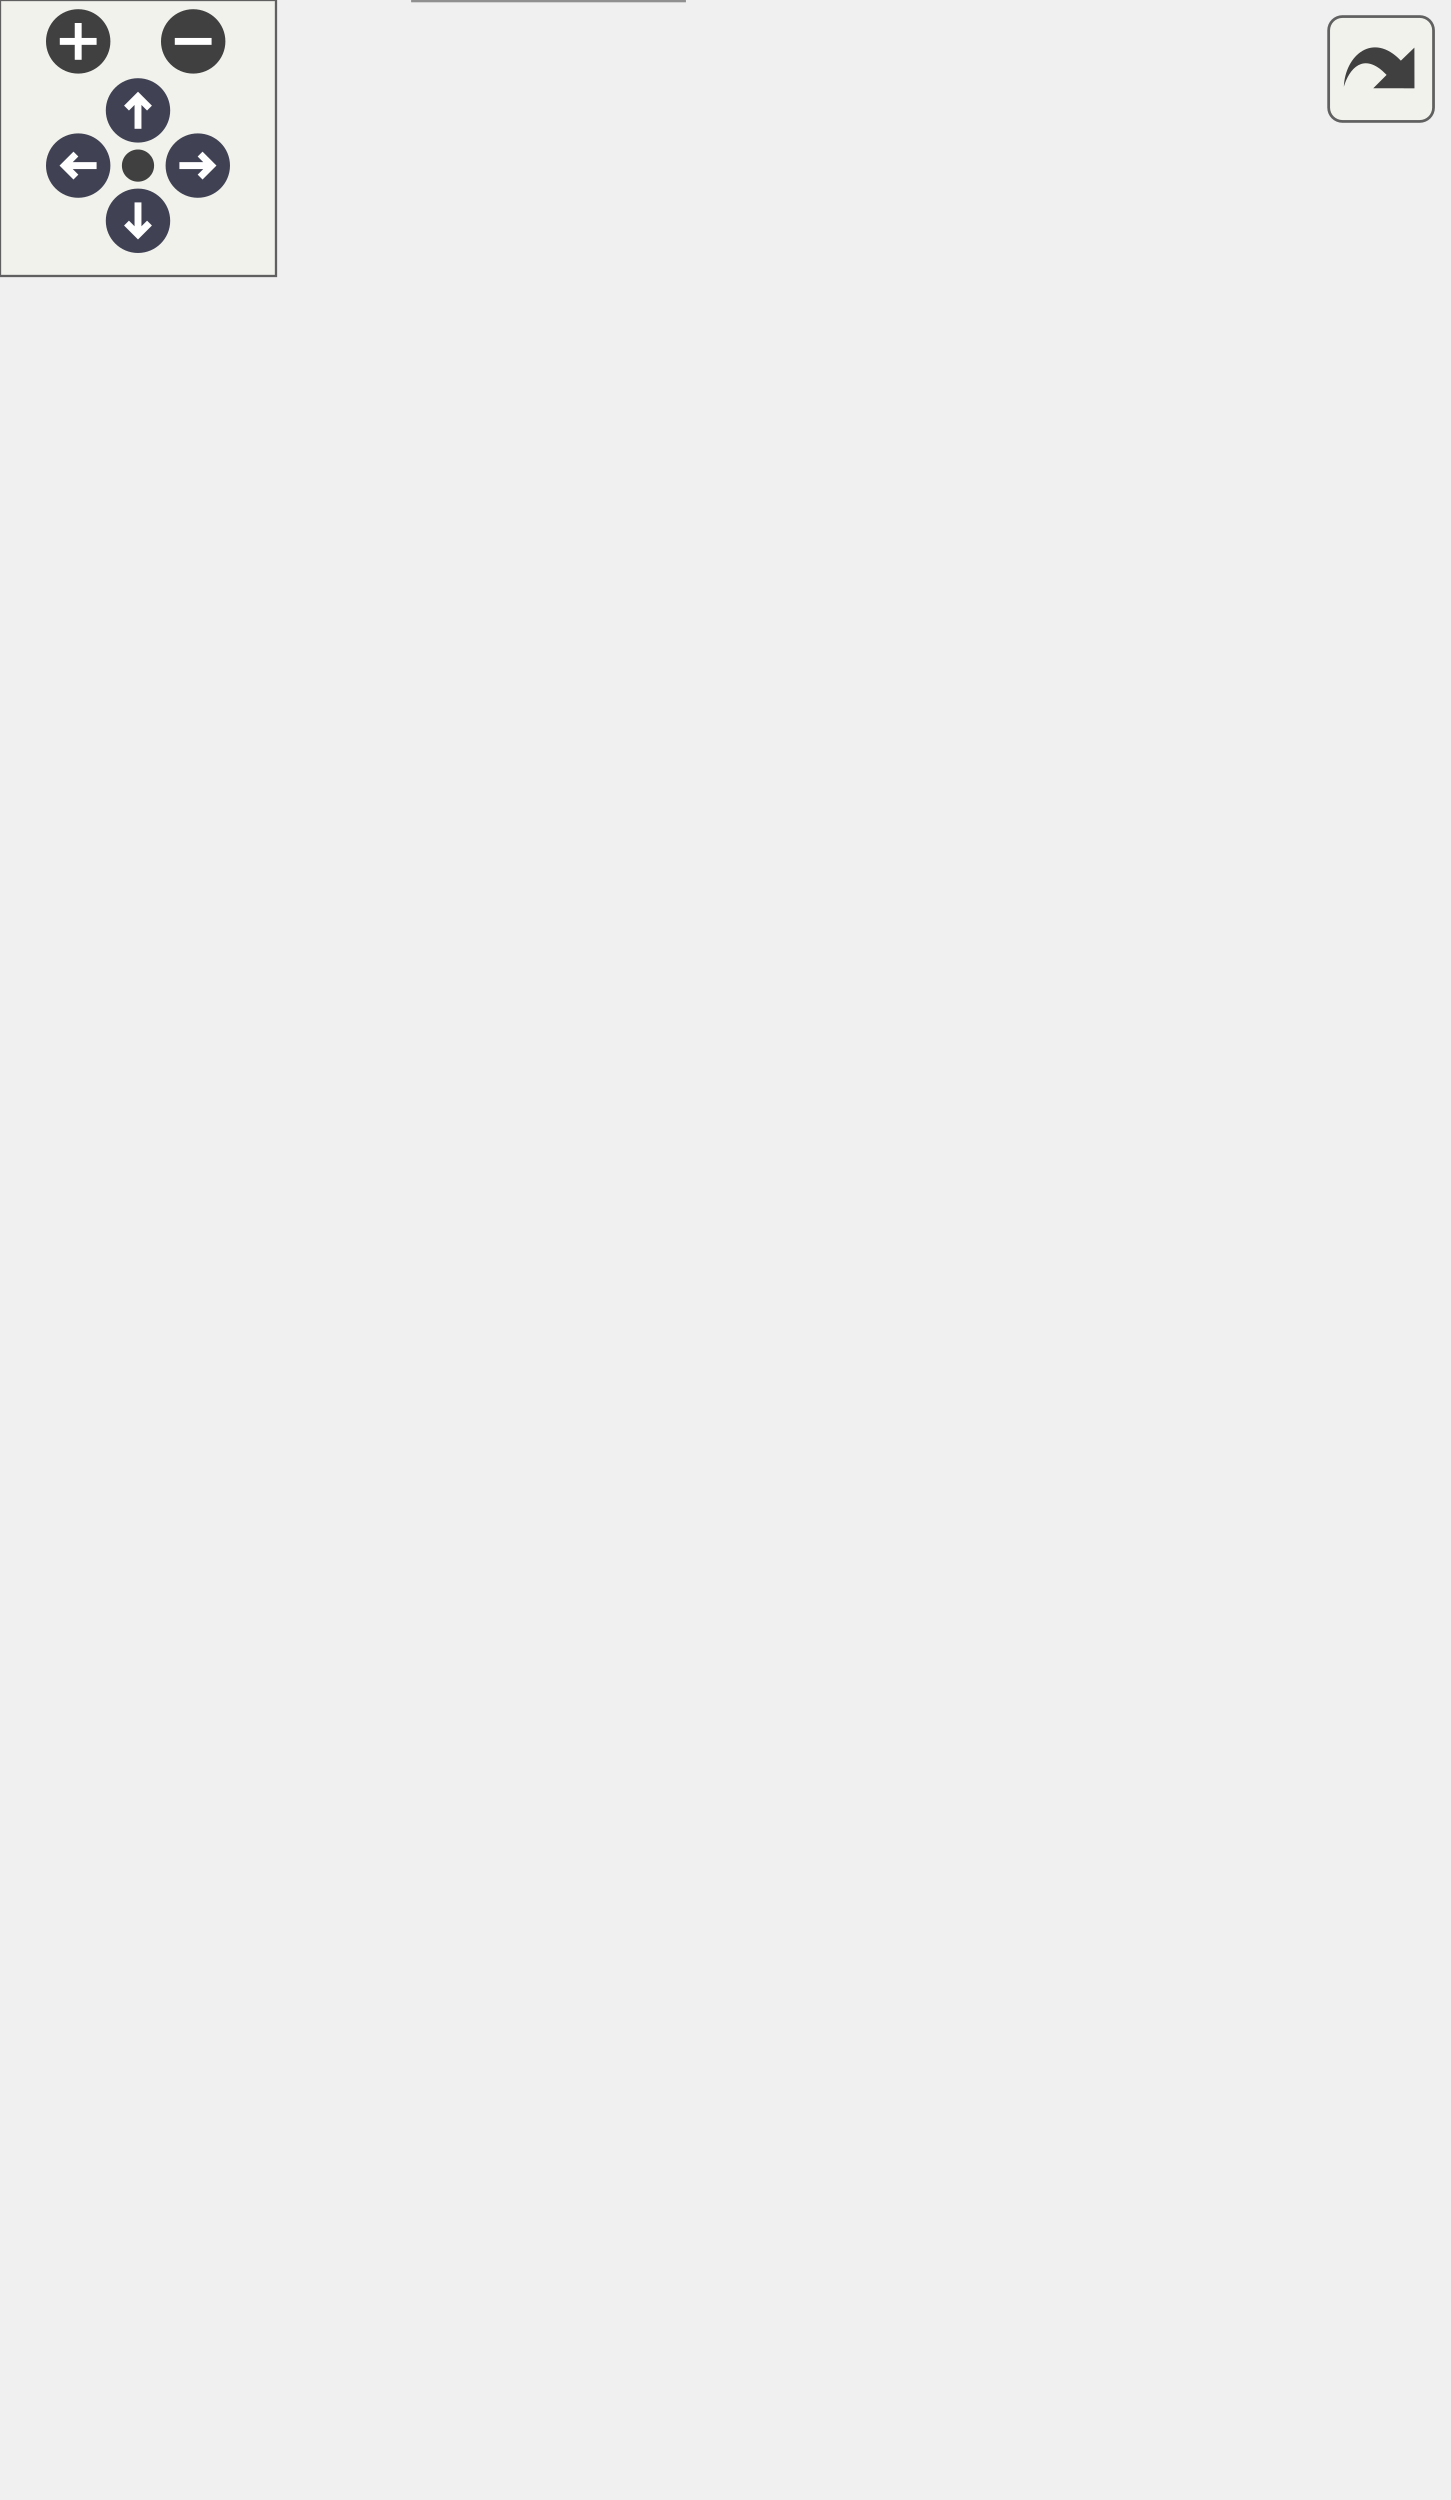
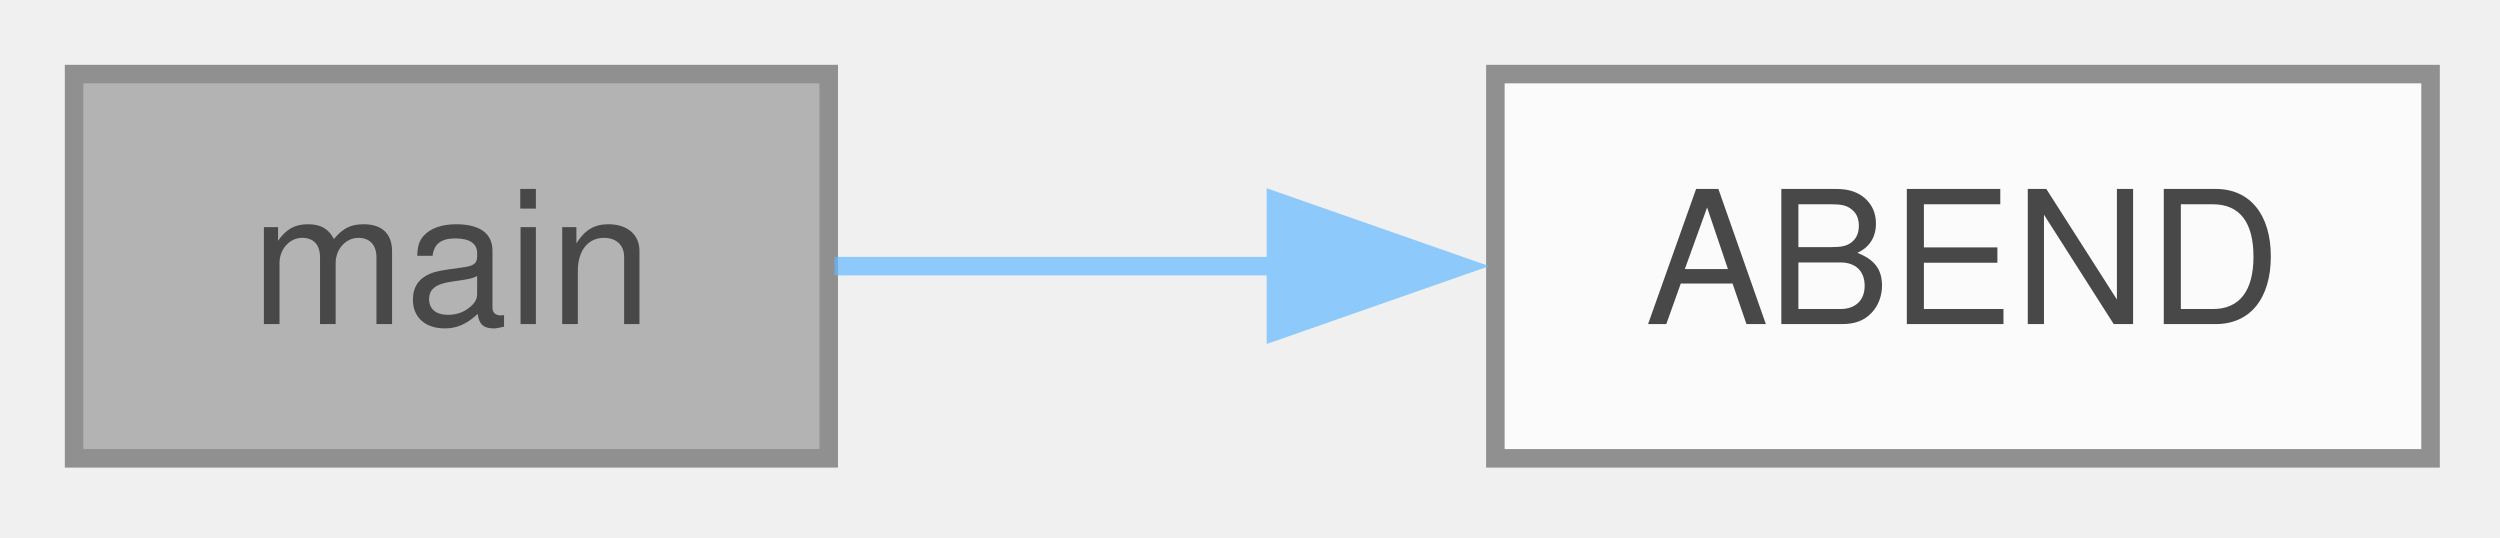
- <svg xmlns="http://www.w3.org/2000/svg" xmlns:xlink="http://www.w3.org/1999/xlink" id="main" version="1.1" xml:space="preserve">
-   <style type="text/css">
+ <svg xmlns="http://www.w3.org/2000/svg" xmlns:xlink="http://www.w3.org/1999/xlink" width="135pt" height="29pt" viewBox="0.00 0.00 135.00 29.00">
+   <svg id="main" version="1.1" xml:space="preserve">
+     <style type="text/css">
.node, .edge {opacity: 0.7;}
.node.selected, .edge.selected {opacity: 1;}
.edge:hover path { stroke: red; }
.edge:hover polygon { stroke: red; fill: red; }
</style>
-   <defs>
-     <circle id="rim" cx="0" cy="0" r="7" />
-     <circle id="rim2" cx="0" cy="0" r="3.5" />
-     <g id="zoomPlus">
-       <use xlink:href="#rim" fill="#404040">
-         <set attributeName="fill" to="#808080" begin="zoomplus.mouseover" end="zoomplus.mouseout" />
-       </use>
-       <path d="M-4,0h8M0,-4v8" fill="none" stroke="white" stroke-width="1.5" pointer-events="none" />
-     </g>
-     <g id="zoomMin">
-       <use xlink:href="#rim" fill="#404040">
-         <set attributeName="fill" to="#808080" begin="zoomminus.mouseover" end="zoomminus.mouseout" />
-       </use>
-       <path d="M-4,0h8" fill="none" stroke="white" stroke-width="1.5" pointer-events="none" />
-     </g>
-     <g id="arrowUp" transform="translate(30 24)">
-       <use xlink:href="#rim" />
-       <path pointer-events="none" fill="none" stroke="white" stroke-width="1.5" d="M0,-3.0v7 M-2.5,-0.5L0,-3.0L2.5,-0.5" />
-     </g>
-     <g id="arrowRight" transform="rotate(90) translate(36 -43)">
-       <use xlink:href="#rim" />
-       <path pointer-events="none" fill="none" stroke="white" stroke-width="1.5" d="M0,-3.0v7 M-2.5,-0.5L0,-3.0L2.5,-0.5" />
-     </g>
-     <g id="arrowDown" transform="rotate(180) translate(-30 -48)">
-       <use xlink:href="#rim" />
-       <path pointer-events="none" fill="none" stroke="white" stroke-width="1.5" d="M0,-3.0v7 M-2.5,-0.5L0,-3.0L2.5,-0.5" />
-     </g>
-     <g id="arrowLeft" transform="rotate(270) translate(-36 17)">
-       <use xlink:href="#rim" />
-       <path pointer-events="none" fill="none" stroke="white" stroke-width="1.5" d="M0,-3.0v7 M-2.5,-0.5L0,-3.0L2.5,-0.5" />
-     </g>
-     <g id="resetDef">
-       <use xlink:href="#rim2" fill="#404040">
-         <set attributeName="fill" to="#808080" begin="reset.mouseover" end="reset.mouseout" />
-       </use>
-     </g>
-   </defs>
-   <svg id="graph" class="graph">
-     <g id="viewport">
-       <g id="Node000001" class="node">
-         <g id="a_Node000001">
-           <a xlink:title="iloan is a trivial application to demonstrate how a command-line program can be integrated into C-Men...">
-             <polygon fill="#999999" stroke="#666666" points="40.75,-250.75 0,-250.75 0,-230 40.75,-230 40.75,-250.75" />
-             <text xml:space="preserve" text-anchor="middle" x="20.38" y="-237.25" font-family="Helvetica,sans-Serif" font-size="10.00">main</text>
-           </a>
+     <svg id="graph" class="graph">
+       <g id="graph0" class="graph" transform="scale(1 1) rotate(0) translate(4 24.75)">
+         <g id="Node000001" class="node">
+           <g id="a_Node000001">
+             <a xlink:title="Main function for rsh.">
+               <polygon fill="#999999" stroke="#666666" points="40.75,-20.75 0,-20.75 0,0 40.75,0 40.75,-20.75" />
+               <text xml:space="preserve" text-anchor="middle" x="20.38" y="-7.25" font-family="Helvetica,sans-Serif" font-size="10.00">main</text>
+             </a>
+           </g>
+         </g>
+         <g id="Node000002" class="node">
+           <g id="a_Node000002">
+             <a xlink:href="../../d2/df3/a01085.html#ae9d008ee59194eba42f78be483d00d2f" target="_top" xlink:title=" ">
+               <polygon fill="white" stroke="#666666" points="127.25,-20.75 76.75,-20.75 76.75,0 127.25,0 127.25,-20.75" />
+               <text xml:space="preserve" text-anchor="middle" x="102" y="-7.25" font-family="Helvetica,sans-Serif" font-size="10.00">ABEND</text>
+             </a>
+           </g>
+         </g>
+         <g id="edge1_Node000001_Node000002" class="edge">
+           <g id="a_edge1_Node000001_Node000002">
+             <a xlink:title=" ">
+               <path fill="none" stroke="#63b8ff" d="M41.06,-10.38C48.32,-10.38 56.79,-10.38 65.05,-10.38" />
+               <polygon fill="#63b8ff" stroke="#63b8ff" points="64.9,-13.88 74.9,-10.38 64.9,-6.88 64.9,-13.88" />
+             </a>
+           </g>
        </g>
      </g>
-       <g id="Node000002" class="node">
-         <g id="a_Node000002">
-           <a xlink:href="../../da/db7/a01088.html#ae9d008ee59194eba42f78be483d00d2f" target="_top" xlink:title=" ">
-             <polygon fill="white" stroke="#666666" points="144.5,-482.75 94,-482.75 94,-462 144.5,-462 144.5,-482.75" />
-             <text xml:space="preserve" text-anchor="middle" x="119.25" y="-469.25" font-family="Helvetica,sans-Serif" font-size="10.00">ABEND</text>
-           </a>
-         </g>
-       </g>
-       <g id="edge1_Node000001_Node000002" class="edge">
-         <g id="a_edge1_Node000001_Node000002">
-           <a xlink:title=" ">
-             <path fill="none" stroke="#63b8ff" d="M21.18,-251.01C21.12,-284.6 25.26,-389.81 76.75,-452.38 78.85,-454.92 81.34,-457.17 84.06,-459.14" />
-             <polygon fill="#63b8ff" stroke="#63b8ff" points="82.16,-462.09 92.56,-464.1 85.68,-456.04 82.16,-462.09" />
-           </a>
-         </g>
-       </g>
-       <g id="Node000003" class="node">
-         <g id="a_Node000003">
-           <a xlink:href="../../da/db7/a01088.html#a85540e1e56863020c05a2310d704f98d" target="_top" xlink:title=" ">
-             <polygon fill="white" stroke="#666666" points="147.5,-404.75 91,-404.75 91,-384 147.5,-384 147.5,-404.75" />
-             <text xml:space="preserve" text-anchor="middle" x="119.25" y="-391.25" font-family="Helvetica,sans-Serif" font-size="10.00">accept_i</text>
-           </a>
-         </g>
-       </g>
-       <g id="edge2_Node000001_Node000003" class="edge">
-         <g id="a_edge2_Node000001_Node000003">
-           <a xlink:title=" ">
-             <path fill="none" stroke="#63b8ff" d="M23.13,-251.18C27.69,-275.96 42.01,-337.59 76.75,-374.38 78.23,-375.94 79.86,-377.41 81.6,-378.76" />
-             <polygon fill="#63b8ff" stroke="#63b8ff" points="79.3,-381.45 89.61,-383.9 83.08,-375.56 79.3,-381.45" />
-           </a>
-         </g>
-       </g>
-       <g id="Node000005" class="node">
-         <g id="a_Node000005">
-           <a xlink:href="../../da/db7/a01088.html#ab4561d0b4e00154d5a4af0aca0af2df7" target="_top" xlink:title=" ">
-             <polygon fill="white" stroke="#666666" points="314.25,-288.75 197.75,-288.75 197.75,-268 314.25,-268 314.25,-288.75" />
-             <text xml:space="preserve" text-anchor="middle" x="256" y="-275.25" font-family="Helvetica,sans-Serif" font-size="10.00">error_press_any_key</text>
-           </a>
-         </g>
-       </g>
-       <g id="edge30_Node000001_Node000005" class="edge">
-         <g id="a_edge30_Node000001_Node000005">
-           <a xlink:title=" ">
-             <path fill="none" stroke="#63b8ff" d="M41.06,-248.33C51.5,-252.25 64.64,-256.69 76.75,-259.38 112.35,-267.28 152.71,-271.92 186.01,-274.64" />
-             <polygon fill="#63b8ff" stroke="#63b8ff" points="185.73,-278.13 195.97,-275.41 186.27,-271.15 185.73,-278.13" />
-           </a>
-         </g>
-       </g>
-       <g id="Node000007" class="node">
-         <g id="a_Node000007">
-           <a xlink:href="../../da/db7/a01088.html#a1c55350d7b96f1e0cfef3f9effdc06aa" target="_top" xlink:title=" ">
-             <polygon fill="white" stroke="#666666" points="149,-365.75 89.5,-365.75 89.5,-345 149,-345 149,-365.75" />
-             <text xml:space="preserve" text-anchor="middle" x="119.25" y="-352.25" font-family="Helvetica,sans-Serif" font-size="10.00">accept_n</text>
-           </a>
-         </g>
-       </g>
-       <g id="edge6_Node000001_Node000007" class="edge">
-         <g id="a_edge6_Node000001_Node000007">
-           <a xlink:title=" ">
-             <path fill="none" stroke="#63b8ff" d="M25.21,-251.15C32.51,-270.35 50.11,-310.76 76.75,-335.38 77.96,-336.49 79.25,-337.56 80.59,-338.58" />
-             <polygon fill="#63b8ff" stroke="#63b8ff" points="78.42,-341.35 88.73,-343.78 82.19,-335.45 78.42,-341.35" />
-           </a>
-         </g>
-       </g>
-       <g id="Node000008" class="node">
-         <g id="a_Node000008">
-           <a xlink:href="../../da/db7/a01088.html#a3c03abf25cc705693ee3c074ccfc6cb5" target="_top" xlink:title=" ">
-             <polygon fill="white" stroke="#666666" points="155.75,-326.75 82.75,-326.75 82.75,-306 155.75,-306 155.75,-326.75" />
-             <text xml:space="preserve" text-anchor="middle" x="119.25" y="-313.25" font-family="Helvetica,sans-Serif" font-size="10.00">accept_pmt</text>
-           </a>
-         </g>
-       </g>
-       <g id="edge10_Node000001_Node000008" class="edge">
-         <g id="a_edge10_Node000001_Node000008">
-           <a xlink:title=" ">
-             <path fill="none" stroke="#63b8ff" d="M31.35,-251.1C41.98,-262.19 59.6,-279.63 76.75,-292.38 80.16,-294.91 83.85,-297.38 87.59,-299.72" />
-             <polygon fill="#63b8ff" stroke="#63b8ff" points="85.71,-302.68 96.09,-304.78 89.29,-296.66 85.71,-302.68" />
-           </a>
-         </g>
-       </g>
-       <g id="Node000009" class="node">
-         <g id="a_Node000009">
-           <a xlink:href="../../da/db7/a01088.html#a487515b67e372105a75db08e8c522492" target="_top" xlink:title=" ">
-             <polygon fill="white" stroke="#666666" points="152,-443.75 86.5,-443.75 86.5,-423 152,-423 152,-443.75" />
-             <text xml:space="preserve" text-anchor="middle" x="119.25" y="-430.25" font-family="Helvetica,sans-Serif" font-size="10.00">accept_pv</text>
-           </a>
-         </g>
-       </g>
-       <g id="edge14_Node000001_Node000009" class="edge">
-         <g id="a_edge14_Node000001_Node000009">
-           <a xlink:title=" ">
-             <path fill="none" stroke="#63b8ff" d="M21.95,-251.12C24.05,-280.61 33.71,-363.88 76.75,-413.38 77.44,-414.17 78.17,-414.93 78.93,-415.67" />
-             <polygon fill="#63b8ff" stroke="#63b8ff" points="76.75,-418.41 86.85,-421.61 80.95,-412.81 76.75,-418.41" />
-           </a>
-         </g>
-       </g>
-       <g id="Node000010" class="node">
-         <g id="a_Node000010">
-           <a xlink:href="../../da/db7/a01088.html#a40354811705056e993047b8e1e41e50d" target="_top" xlink:title=" ">
-             <polygon fill="white" stroke="#666666" points="153.5,-250.75 85,-250.75 85,-230 153.5,-230 153.5,-250.75" />
-             <text xml:space="preserve" text-anchor="middle" x="119.25" y="-237.25" font-family="Helvetica,sans-Serif" font-size="10.00">calculate_i</text>
-           </a>
-         </g>
-       </g>
-       <g id="edge18_Node000001_Node000010" class="edge">
-         <g id="a_edge18_Node000001_Node000010">
-           <a xlink:title=" ">
-             <path fill="none" stroke="#63b8ff" d="M40.98,-240.38C50.35,-240.38 61.99,-240.38 73.36,-240.38" />
-             <polygon fill="#63b8ff" stroke="#63b8ff" points="73.04,-243.88 83.04,-240.38 73.04,-236.88 73.04,-243.88" />
-           </a>
-         </g>
-       </g>
-       <g id="Node000011" class="node">
-         <g id="a_Node000011">
-           <a xlink:href="../../da/db7/a01088.html#a072c72b5d2930a70e788240021e92103" target="_top" xlink:title=" ">
-             <polygon fill="white" stroke="#666666" points="301.88,-230.75 210.12,-230.75 210.12,-210 301.88,-210 301.88,-230.75" />
-             <text xml:space="preserve" text-anchor="middle" x="256" y="-217.25" font-family="Helvetica,sans-Serif" font-size="10.00">format_interest</text>
-           </a>
-         </g>
-       </g>
-       <g id="edge32_Node000001_Node000011" class="edge">
-         <g id="a_edge32_Node000001_Node000011">
-           <a xlink:title=" ">
-             <path fill="none" stroke="#63b8ff" d="M41.22,-231.81C51.59,-227.79 64.62,-223.43 76.75,-221.38 117.22,-214.51 163.61,-214.49 198.91,-216.06" />
-             <polygon fill="#63b8ff" stroke="#63b8ff" points="198.29,-219.54 208.45,-216.55 198.65,-212.55 198.29,-219.54" />
-           </a>
-         </g>
-       </g>
-       <g id="Node000012" class="node">
-         <g id="a_Node000012">
-           <a xlink:href="../../da/db7/a01088.html#a08f031c7ce3d605a14fd246039c86422" target="_top" xlink:title=" ">
-             <polygon fill="white" stroke="#666666" points="155,-174.75 83.5,-174.75 83.5,-154 155,-154 155,-174.75" />
-             <text xml:space="preserve" text-anchor="middle" x="119.25" y="-161.25" font-family="Helvetica,sans-Serif" font-size="10.00">calculate_n</text>
-           </a>
-         </g>
-       </g>
-       <g id="edge21_Node000001_Node000012" class="edge">
-         <g id="a_edge21_Node000001_Node000012">
-           <a xlink:title=" ">
-             <path fill="none" stroke="#63b8ff" d="M31.35,-229.65C41.98,-218.56 59.6,-201.12 76.75,-188.38 80.16,-185.84 83.85,-183.37 87.59,-181.03" />
-             <polygon fill="#63b8ff" stroke="#63b8ff" points="89.29,-184.09 96.09,-175.97 85.71,-178.07 89.29,-184.09" />
-           </a>
-         </g>
-       </g>
-       <g id="Node000013" class="node">
-         <g id="a_Node000013">
-           <a xlink:href="../../da/db7/a01088.html#a12b4aece3de9385b44f5df724cf68af6" target="_top" xlink:title=" ">
-             <polygon fill="white" stroke="#666666" points="304.12,-116.75 207.88,-116.75 207.88,-96 304.12,-96 304.12,-116.75" />
-             <text xml:space="preserve" text-anchor="middle" x="256" y="-103.25" font-family="Helvetica,sans-Serif" font-size="10.00">format_currency</text>
-           </a>
-         </g>
-       </g>
-       <g id="edge31_Node000001_Node000013" class="edge">
-         <g id="a_edge31_Node000001_Node000013">
-           <a xlink:title=" ">
-             <path fill="none" stroke="#63b8ff" d="M20.92,-229.85C20.24,-198.69 23,-106.6 76.75,-67.38 123.06,-33.57 192.98,-67.06 229.98,-89.58" />
-             <polygon fill="#63b8ff" stroke="#63b8ff" points="227.89,-92.4 238.22,-94.78 231.62,-86.48 227.89,-92.4" />
-           </a>
-         </g>
-       </g>
-       <g id="Node000014" class="node">
-         <g id="a_Node000014">
-           <a xlink:href="../../da/db7/a01088.html#a048a156441fb6332d81d2dc001c3b9c8" target="_top" xlink:title=" ">
-             <polygon fill="white" stroke="#666666" points="161.75,-135.75 76.75,-135.75 76.75,-115 161.75,-115 161.75,-135.75" />
-             <text xml:space="preserve" text-anchor="middle" x="119.25" y="-122.25" font-family="Helvetica,sans-Serif" font-size="10.00">calculate_pmt</text>
-           </a>
-         </g>
-       </g>
-       <g id="edge24_Node000001_Node000014" class="edge">
-         <g id="a_edge24_Node000001_Node000014">
-           <a xlink:title=" ">
-             <path fill="none" stroke="#63b8ff" d="M25.21,-229.6C32.51,-210.4 50.11,-169.99 76.75,-145.38 77.96,-144.26 79.25,-143.19 80.59,-142.17" />
-             <polygon fill="#63b8ff" stroke="#63b8ff" points="82.19,-145.3 88.73,-136.97 78.42,-139.4 82.19,-145.3" />
-           </a>
-         </g>
-       </g>
-       <g id="Node000015" class="node">
-         <g id="a_Node000015">
-           <a xlink:href="../../da/db7/a01088.html#a9d95c1f9d8afffa451cfde722da8594d" target="_top" xlink:title=" ">
-             <polygon fill="white" stroke="#666666" points="158,-96.75 80.5,-96.75 80.5,-76 158,-76 158,-96.75" />
-             <text xml:space="preserve" text-anchor="middle" x="119.25" y="-83.25" font-family="Helvetica,sans-Serif" font-size="10.00">calculate_pv</text>
-           </a>
-         </g>
-       </g>
-       <g id="edge27_Node000001_Node000015" class="edge">
-         <g id="a_edge27_Node000001_Node000015">
-           <a xlink:title=" ">
-             <path fill="none" stroke="#63b8ff" d="M23.13,-229.57C27.69,-204.79 42.01,-143.16 76.75,-106.38 77.6,-105.47 78.5,-104.61 79.44,-103.78" />
-             <polygon fill="#63b8ff" stroke="#63b8ff" points="81.35,-106.71 87.5,-98.09 77.31,-100.99 81.35,-106.71" />
-           </a>
-         </g>
-       </g>
-       <g id="Node000016" class="node">
-         <g id="a_Node000016">
-           <a xlink:href="../../da/db7/a01088.html#a39f5738993e613333dafb2947c1fa799" target="_top" xlink:title=" ">
-             <polygon fill="white" stroke="#666666" points="148.62,-20.75 89.88,-20.75 89.88,0 148.62,0 148.62,-20.75" />
-             <text xml:space="preserve" text-anchor="middle" x="119.25" y="-7.25" font-family="Helvetica,sans-Serif" font-size="10.00">numbers</text>
-           </a>
-         </g>
-       </g>
-       <g id="edge33_Node000001_Node000016" class="edge">
-         <g id="a_edge33_Node000001_Node000016">
-           <a xlink:title=" ">
-             <path fill="none" stroke="#63b8ff" d="M21.48,-229.73C22.34,-197.06 28.95,-96.66 76.75,-34.38 78.7,-31.84 81,-29.52 83.5,-27.42" />
-             <polygon fill="#63b8ff" stroke="#63b8ff" points="85.14,-30.54 91.32,-21.93 81.12,-24.81 85.14,-30.54" />
-           </a>
-         </g>
-       </g>
-       <g id="Node000004" class="node">
-         <g id="a_Node000004">
-           <a xlink:href="../../da/db7/a01088.html#a7800e5ade94fe5dce9d4092ddb9a10da" target="_top" xlink:title=" ">
-             <polygon fill="white" stroke="#666666" points="289.12,-365.75 222.88,-365.75 222.88,-345 289.12,-345 289.12,-365.75" />
-             <text xml:space="preserve" text-anchor="middle" x="256" y="-352.25" font-family="Helvetica,sans-Serif" font-size="10.00">accept_str</text>
-           </a>
-         </g>
-       </g>
-       <g id="edge3_Node000003_Node000004" class="edge">
-         <g id="a_edge3_Node000003_Node000004">
-           <a xlink:title=" ">
-             <path fill="none" stroke="#63b8ff" d="M147.84,-386.39C166.25,-381.06 190.83,-373.95 211.8,-367.88" />
-             <polygon fill="#63b8ff" stroke="#63b8ff" points="212.61,-371.29 221.25,-365.14 210.67,-364.56 212.61,-371.29" />
-           </a>
-         </g>
-       </g>
-       <g id="edge4_Node000003_Node000005" class="edge">
-         <g id="a_edge4_Node000003_Node000005">
-           <a xlink:title=" ">
-             <path fill="none" stroke="#63b8ff" d="M146.1,-383.71C151.49,-381.01 156.97,-377.87 161.75,-374.38 180.54,-360.65 181.58,-353.1 197.75,-336.38 210.6,-323.08 225.25,-308.25 236.52,-296.91" />
-             <polygon fill="#63b8ff" stroke="#63b8ff" points="238.74,-299.63 243.31,-290.07 233.78,-294.69 238.74,-299.63" />
-           </a>
-         </g>
-       </g>
-       <g id="Node000006" class="node">
-         <g id="a_Node000006">
-           <a xlink:href="../../da/db7/a01088.html#ac2aed50ae3ec0cf7176c57f7d96f6df0" target="_top" xlink:title=" ">
-             <polygon fill="white" stroke="#666666" points="290.62,-404.75 221.38,-404.75 221.38,-384 290.62,-384 290.62,-404.75" />
-             <text xml:space="preserve" text-anchor="middle" x="256" y="-391.25" font-family="Helvetica,sans-Serif" font-size="10.00">is_numeric</text>
-           </a>
-         </g>
-       </g>
-       <g id="edge5_Node000003_Node000006" class="edge">
-         <g id="a_edge5_Node000003_Node000006">
-           <a xlink:title=" ">
-             <path fill="none" stroke="#63b8ff" d="M147.84,-394.38C165.69,-394.38 189.34,-394.38 209.88,-394.38" />
-             <polygon fill="#63b8ff" stroke="#63b8ff" points="209.72,-397.88 219.72,-394.38 209.72,-390.88 209.72,-397.88" />
-           </a>
-         </g>
-       </g>
-       <g id="edge7_Node000007_Node000004" class="edge">
-         <g id="a_edge7_Node000007_Node000004">
-           <a xlink:title=" ">
-             <path fill="none" stroke="#63b8ff" d="M149.49,-355.38C167.48,-355.38 190.87,-355.38 211.06,-355.38" />
-             <polygon fill="#63b8ff" stroke="#63b8ff" points="211,-358.88 221,-355.38 211,-351.88 211,-358.88" />
-           </a>
-         </g>
-       </g>
-       <g id="edge8_Node000007_Node000005" class="edge">
-         <g id="a_edge8_Node000007_Node000005">
-           <a xlink:title=" ">
-             <path fill="none" stroke="#63b8ff" d="M143.72,-344.57C149.66,-341.69 155.99,-338.51 161.75,-335.38 184.95,-322.74 210.49,-306.99 228.97,-295.25" />
-             <polygon fill="#63b8ff" stroke="#63b8ff" points="230.64,-298.34 237.17,-290 226.86,-292.44 230.64,-298.34" />
-           </a>
-         </g>
-       </g>
-       <g id="edge9_Node000007_Node000006" class="edge">
-         <g id="a_edge9_Node000007_Node000006">
-           <a xlink:title=" ">
-             <path fill="none" stroke="#63b8ff" d="M149.49,-363.84C167.17,-368.96 190.08,-375.59 210.03,-381.36" />
-             <polygon fill="#63b8ff" stroke="#63b8ff" points="209.03,-384.71 219.61,-384.13 210.98,-377.99 209.03,-384.71" />
-           </a>
-         </g>
-       </g>
-       <g id="edge11_Node000008_Node000004" class="edge">
-         <g id="a_edge11_Node000008_Node000004">
-           <a xlink:title=" ">
-             <path fill="none" stroke="#63b8ff" d="M156.01,-326.72C173.18,-331.69 193.9,-337.69 211.94,-342.91" />
-             <polygon fill="#63b8ff" stroke="#63b8ff" points="210.73,-346.21 221.31,-345.62 212.68,-339.48 210.73,-346.21" />
-           </a>
-         </g>
-       </g>
-       <g id="edge12_Node000008_Node000005" class="edge">
-         <g id="a_edge12_Node000008_Node000005">
-           <a xlink:title=" ">
-             <path fill="none" stroke="#63b8ff" d="M156.01,-306.29C171.21,-302 189.19,-296.93 205.63,-292.3" />
-             <polygon fill="#63b8ff" stroke="#63b8ff" points="206.58,-295.67 215.26,-289.58 204.68,-288.93 206.58,-295.67" />
-           </a>
-         </g>
-       </g>
-       <g id="edge13_Node000008_Node000006" class="edge">
-         <g id="a_edge13_Node000008_Node000006">
-           <a xlink:title=" ">
-             <path fill="none" stroke="#63b8ff" d="M146.1,-327.04C151.49,-329.74 156.97,-332.88 161.75,-336.38 180.54,-350.1 178.22,-361.74 197.75,-374.38 201.73,-376.95 206.08,-379.24 210.54,-381.26" />
-             <polygon fill="#63b8ff" stroke="#63b8ff" points="209.07,-384.44 219.65,-384.93 211.69,-377.95 209.07,-384.44" />
-           </a>
-         </g>
-       </g>
-       <g id="edge15_Node000009_Node000004" class="edge">
-         <g id="a_edge15_Node000009_Node000004">
-           <a xlink:title=" ">
-             <path fill="none" stroke="#63b8ff" d="M146.1,-422.71C151.49,-420.01 156.97,-416.87 161.75,-413.38 180.54,-399.65 178.22,-388.01 197.75,-375.38 202.21,-372.49 207.14,-369.96 212.17,-367.77" />
-             <polygon fill="#63b8ff" stroke="#63b8ff" points="213.1,-371.16 221.14,-364.27 210.55,-364.64 213.1,-371.16" />
-           </a>
-         </g>
-       </g>
-       <g id="edge16_Node000009_Node000005" class="edge">
-         <g id="a_edge16_Node000009_Node000005">
-           <a xlink:title=" ">
-             <path fill="none" stroke="#63b8ff" d="M149.19,-422.64C153.76,-420.09 158.15,-417.02 161.75,-413.38 188.31,-386.51 176.17,-367.38 197.75,-336.38 208.06,-321.57 222.3,-307.12 234,-296.35" />
-             <polygon fill="#63b8ff" stroke="#63b8ff" points="236.1,-299.17 241.21,-289.9 231.43,-293.96 236.1,-299.17" />
-           </a>
-         </g>
-       </g>
-       <g id="edge17_Node000009_Node000006" class="edge">
-         <g id="a_edge17_Node000009_Node000006">
-           <a xlink:title=" ">
-             <path fill="none" stroke="#63b8ff" d="M152.18,-424.13C169.49,-419.12 191.16,-412.85 210.13,-407.36" />
-             <polygon fill="#63b8ff" stroke="#63b8ff" points="210.85,-410.8 219.49,-404.65 208.91,-404.07 210.85,-410.8" />
-           </a>
-         </g>
-       </g>
-       <g id="edge19_Node000010_Node000005" class="edge">
-         <g id="a_edge19_Node000010_Node000005">
-           <a xlink:title=" ">
-             <path fill="none" stroke="#63b8ff" d="M153.91,-249.87C169.51,-254.27 188.36,-259.58 205.54,-264.43" />
-             <polygon fill="#63b8ff" stroke="#63b8ff" points="204.5,-267.77 215.08,-267.12 206.4,-261.03 204.5,-267.77" />
-           </a>
-         </g>
-       </g>
-       <g id="edge20_Node000010_Node000011" class="edge">
-         <g id="a_edge20_Node000010_Node000011">
-           <a xlink:title=" ">
-             <path fill="none" stroke="#63b8ff" d="M153.91,-235.38C167.52,-233.36 183.6,-230.97 198.89,-228.7" />
-             <polygon fill="#63b8ff" stroke="#63b8ff" points="198.96,-232.23 208.34,-227.3 197.94,-225.31 198.96,-232.23" />
-           </a>
-         </g>
-       </g>
-       <g id="edge22_Node000012_Node000005" class="edge">
-         <g id="a_edge22_Node000012_Node000005">
-           <a xlink:title=" ">
-             <path fill="none" stroke="#63b8ff" d="M130.25,-175.16C144.53,-190.29 171.91,-218.33 197.75,-239.38 207.16,-247.04 218.05,-254.72 227.79,-261.22" />
-             <polygon fill="#63b8ff" stroke="#63b8ff" points="225.86,-264.14 236.15,-266.68 229.69,-258.28 225.86,-264.14" />
-           </a>
-         </g>
-       </g>
-       <g id="edge23_Node000012_Node000013" class="edge">
-         <g id="a_edge23_Node000012_Node000013">
-           <a xlink:title=" ">
-             <path fill="none" stroke="#63b8ff" d="M145.28,-153.6C166.17,-144.61 196.21,-131.68 219.57,-121.63" />
-             <polygon fill="#63b8ff" stroke="#63b8ff" points="220.91,-124.86 228.71,-117.69 218.15,-118.43 220.91,-124.86" />
-           </a>
-         </g>
-       </g>
-       <g id="edge25_Node000014_Node000005" class="edge">
-         <g id="a_edge25_Node000014_Node000005">
-           <a xlink:title=" ">
-             <path fill="none" stroke="#63b8ff" d="M149.84,-136.14C154.23,-138.67 158.39,-141.73 161.75,-145.38 192.04,-178.3 169.99,-204.29 197.75,-239.38 204.65,-248.1 214.05,-255.62 223.23,-261.65" />
-             <polygon fill="#63b8ff" stroke="#63b8ff" points="221.33,-264.59 231.69,-266.82 224.98,-258.62 221.33,-264.59" />
-           </a>
-         </g>
-       </g>
-       <g id="edge26_Node000014_Node000013" class="edge">
-         <g id="a_edge26_Node000014_Node000013">
-           <a xlink:title=" ">
-             <path fill="none" stroke="#63b8ff" d="M162.15,-119.47C172.92,-117.95 184.72,-116.28 196.18,-114.67" />
-             <polygon fill="#63b8ff" stroke="#63b8ff" points="196.57,-118.15 205.98,-113.29 195.59,-111.22 196.57,-118.15" />
-           </a>
-         </g>
-       </g>
-       <g id="edge28_Node000015_Node000005" class="edge">
-         <g id="a_edge28_Node000015_Node000005">
-           <a xlink:title=" ">
-             <path fill="none" stroke="#63b8ff" d="M150.59,-97.1C154.78,-99.62 158.68,-102.68 161.75,-106.38 200.87,-153.49 162.24,-189.48 197.75,-239.38 204.1,-248.3 213.18,-255.81 222.24,-261.78" />
-             <polygon fill="#63b8ff" stroke="#63b8ff" points="220.27,-264.68 230.64,-266.87 223.9,-258.69 220.27,-264.68" />
-           </a>
-         </g>
-       </g>
-       <g id="edge29_Node000015_Node000013" class="edge">
-         <g id="a_edge29_Node000015_Node000013">
-           <a xlink:title=" ">
-             <path fill="none" stroke="#63b8ff" d="M158.14,-92C170.06,-93.77 183.52,-95.77 196.52,-97.7" />
-             <polygon fill="#63b8ff" stroke="#63b8ff" points="195.88,-101.14 206.29,-99.15 196.91,-94.21 195.88,-101.14" />
-           </a>
-         </g>
-       </g>
-     </g>
-   </svg>
-   <g id="navigator" transform="translate(0 0)" fill="#404254">
-     <rect fill="#f2f5e9" fill-opacity="0.5" stroke="#606060" stroke-width=".5" x="0" y="0" width="60" height="60" />
-     <use id="zoomplus" xlink:href="#zoomPlus" x="17" y="9" />
-     <use id="zoomminus" xlink:href="#zoomMin" x="42" y="9" />
-     <use id="reset" xlink:href="#resetDef" x="30" y="36" />
-     <use id="arrowup" xlink:href="#arrowUp" x="0" y="0" />
-     <use id="arrowright" xlink:href="#arrowRight" x="0" y="0" />
-     <use id="arrowdown" xlink:href="#arrowDown" x="0" y="0" />
-     <use id="arrowleft" xlink:href="#arrowLeft" x="0" y="0" />
-   </g>
-   <svg viewBox="0 0 15 15" width="100%" height="30px" preserveAspectRatio="xMaxYMin meet">
-     <g id="arrow_out" transform="scale(0.3 0.3)">
-       <a xlink:href="a01088_a3c04138a5bfe5d72780bb7e82a18e627_cgraph_org.svg" target="_base">
-         <rect id="button" ry="5" rx="5" y="6" x="6" height="38" width="38" fill="#f2f5e9" fill-opacity="0.5" stroke="#606060" stroke-width="1.0" />
-         <path id="arrow" d="M 11.5,31.437 C 11.94,20.098 22.043,11.323 32.159,21.979 L 37.069,17.246 C 37.069,17.246 37.088,32 37.088,32 L 22.16,31.978 C 22.16,31.978 26.998,27.14 26.998,27.14 C 18.529,18.264 13.292,25.23 11.5,31.437 z" style="fill:#404040;" />
-       </a>
-     </g>
+     </svg>
  </svg>
  <style type="text/css">

[data-mouse-over-selected='false'] { opacity: 0.7; }
[data-mouse-over-selected='true']  { opacity: 1.0; }

</style>
</svg>
